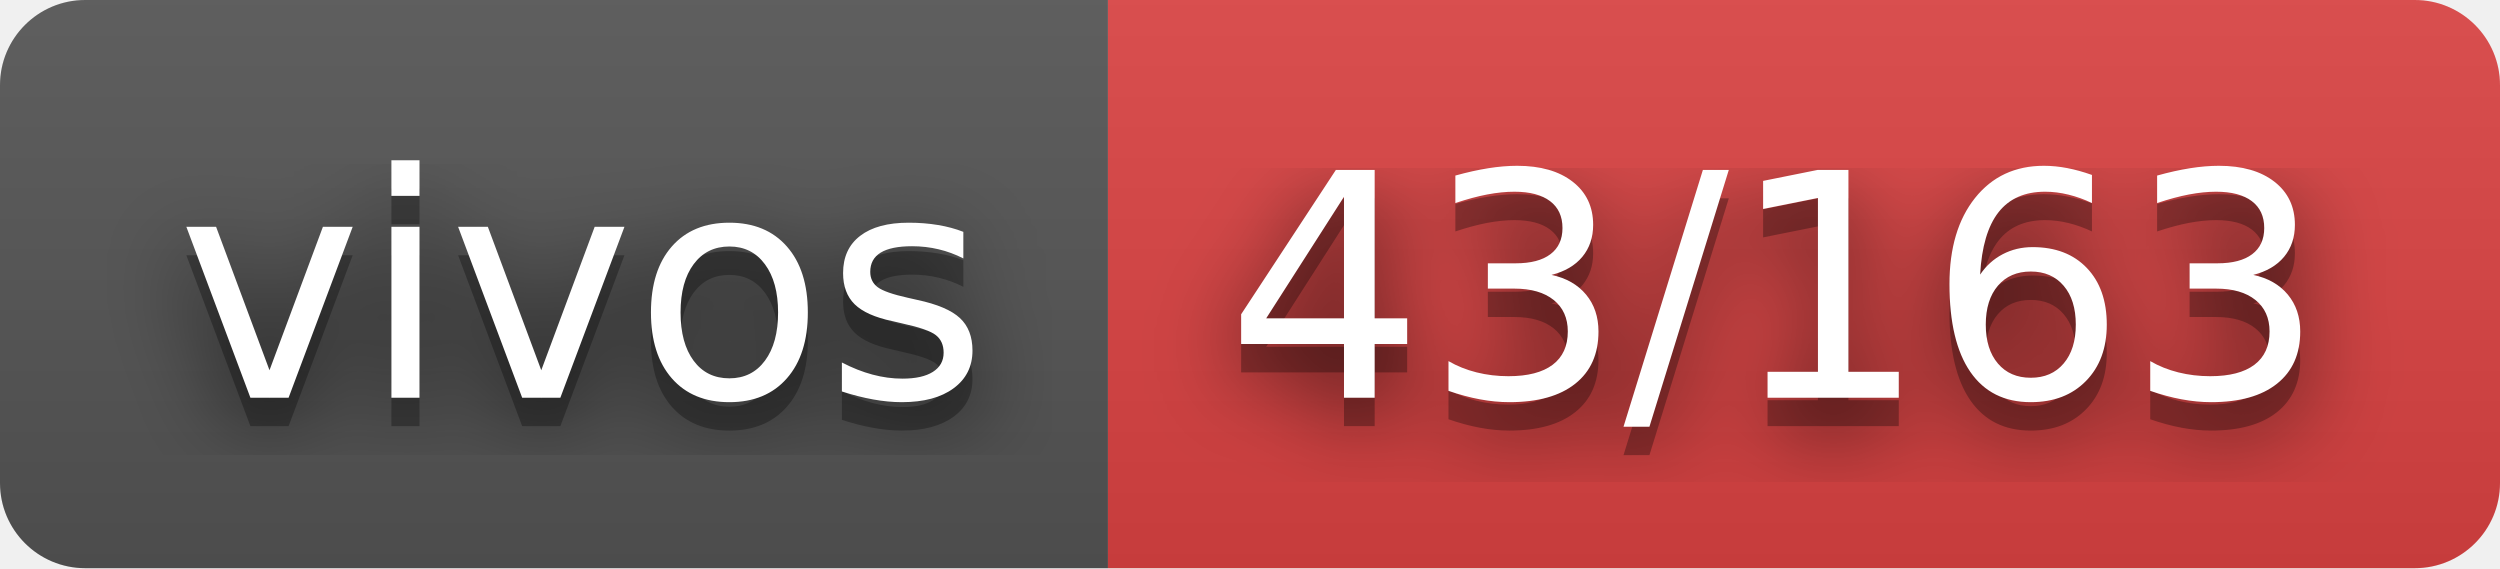
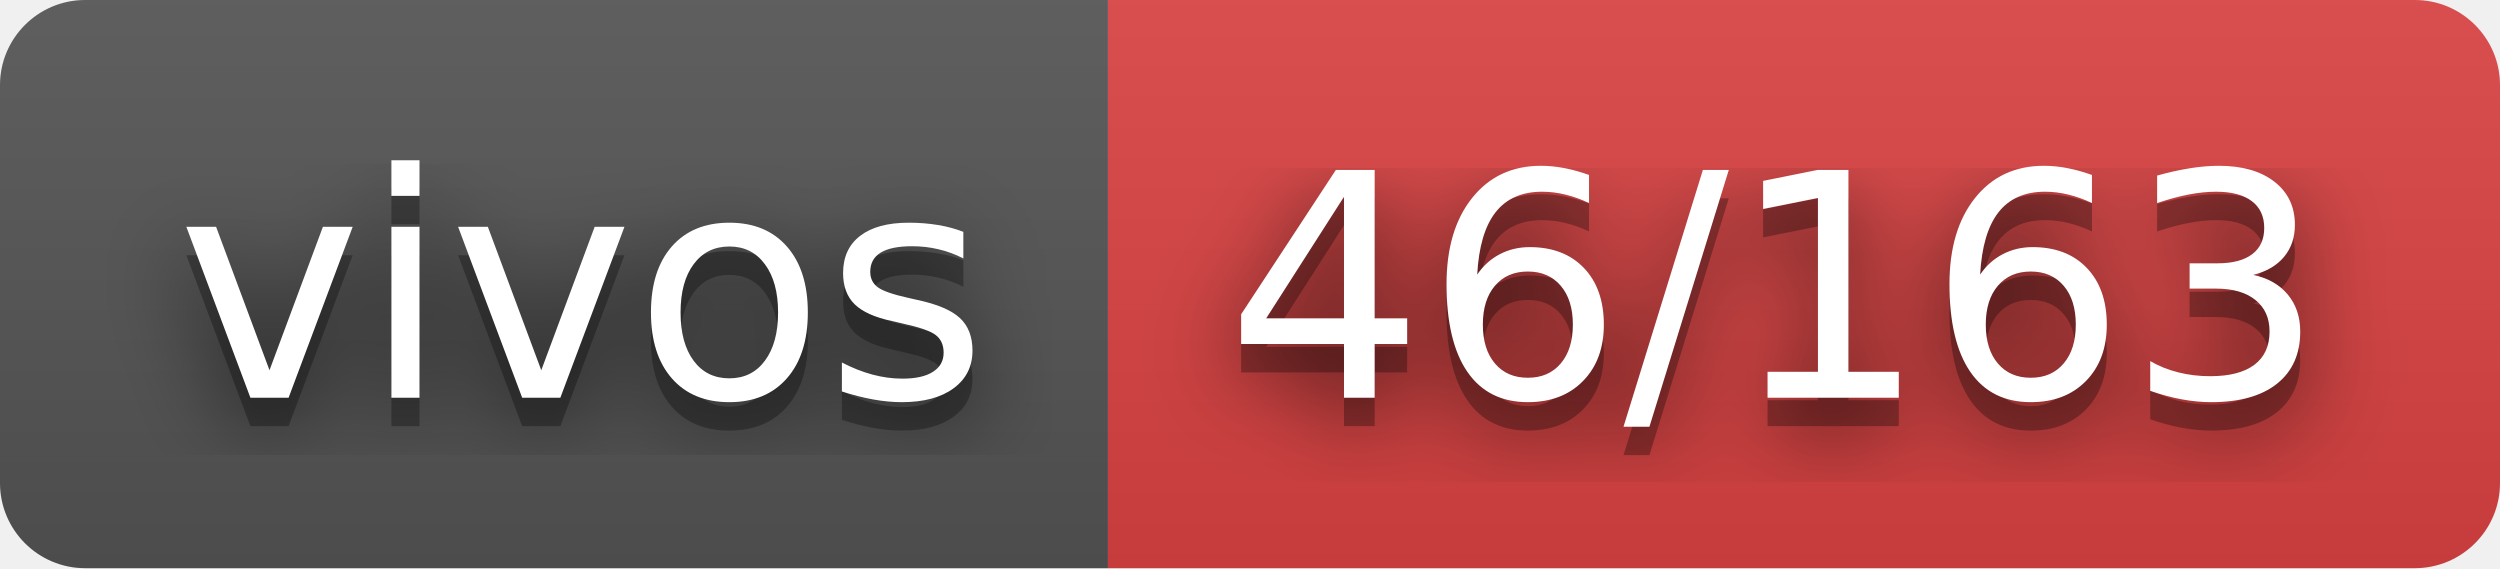
- <svg xmlns="http://www.w3.org/2000/svg" width="88" height="20" role="img" aria-label="vivos: 43/163">
+ <svg xmlns="http://www.w3.org/2000/svg" width="88" height="20" role="img" aria-label="vivos: 46/163">
  <filter id="blur">
    <feGaussianBlur stdDeviation="16" />
  </filter>
  <linearGradient id="s" x2="0" y2="100%">
    <stop offset="0" stop-color="#bbb" stop-opacity=".1" />
    <stop offset="1" stop-opacity=".1" />
  </linearGradient>
  <clipPath id="r">
    <rect width="88" height="20" rx="3" />
  </clipPath>
  <g clip-path="url(#r)">
    <rect width="39" height="20" fill="#555" />
    <rect x="39" width="49" height="20" fill="#dd4343" />
    <rect width="88" height="20" fill="url(#s)" />
  </g>
  <g fill="#fff" text-anchor="middle" font-family="Verdana,Geneva,DejaVu Sans,sans-serif" text-rendering="geometricPrecision" font-size="110">
    <g transform="scale(.1)">
      <g aria-hidden="true" fill="#010101">
        <text x="205" y="150" fill-opacity=".8" filter="url(#blur)" textLength="290">vivos</text>
        <text x="205" y="150" fill-opacity=".3" textLength="290">vivos</text>
      </g>
      <text x="205" y="140" textLength="290">vivos</text>
    </g>
    <g transform="scale(.1)">
      <g aria-hidden="true" fill="#010101">
-         <text x="625" y="150" fill-opacity=".8" filter="url(#blur)" textLength="390">43/163</text>
-         <text x="625" y="150" fill-opacity=".3" textLength="390">43/163</text>
+         <text x="625" y="150" fill-opacity=".8" filter="url(#blur)" textLength="390">46/163</text>
+         <text x="625" y="150" fill-opacity=".3" textLength="390">46/163</text>
      </g>
-       <text x="625" y="140" textLength="390">43/163</text>
+       <text x="625" y="140" textLength="390">46/163</text>
    </g>
  </g>
</svg>
